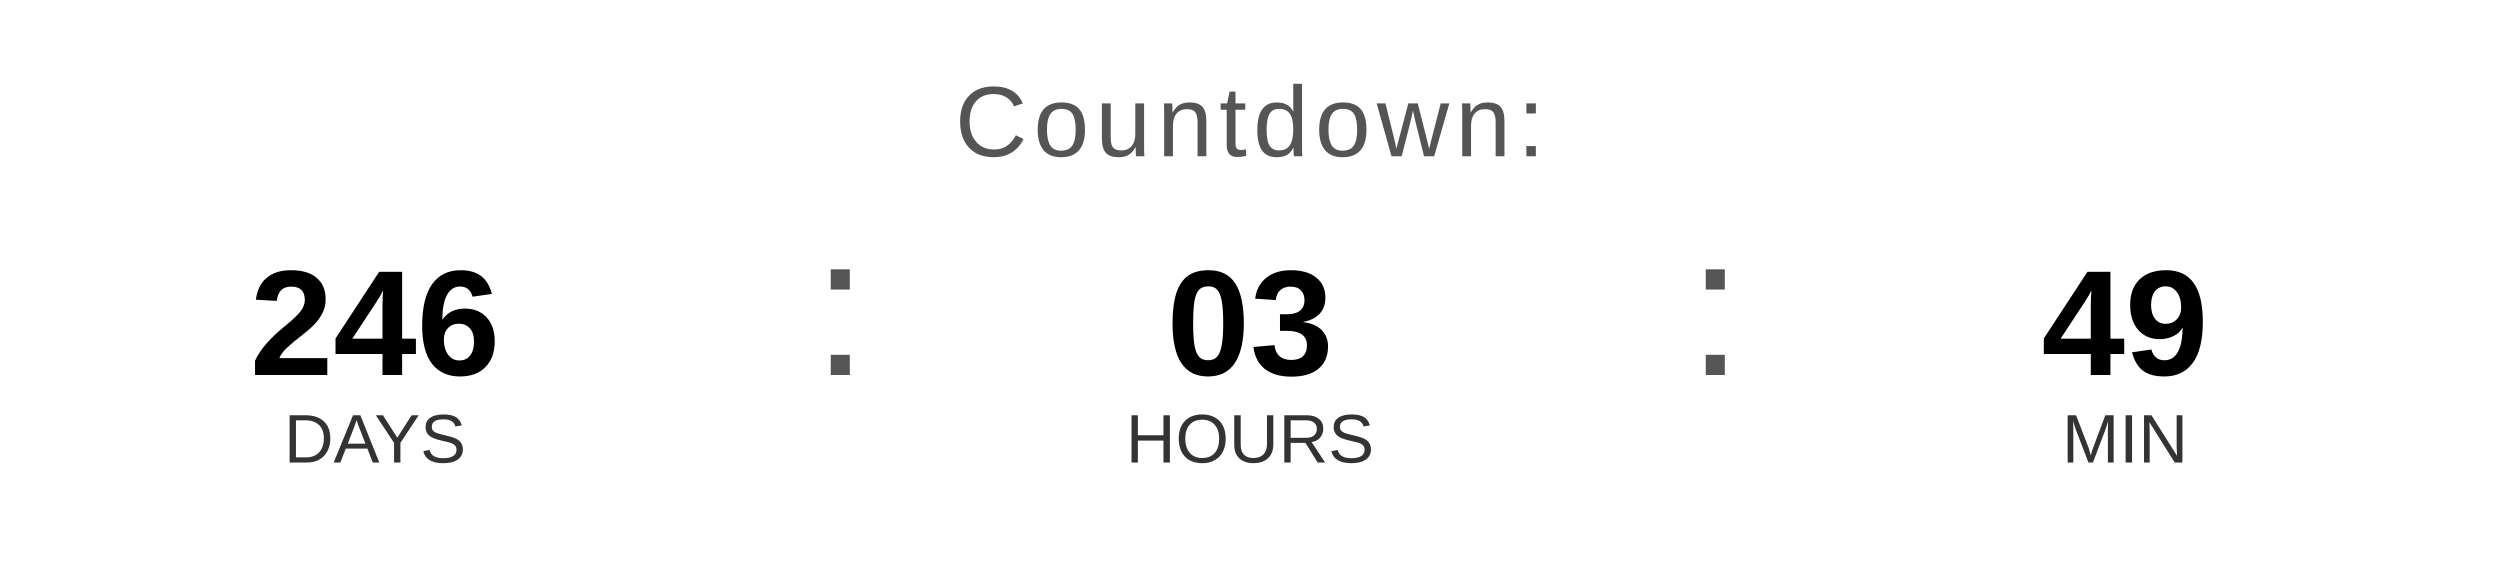
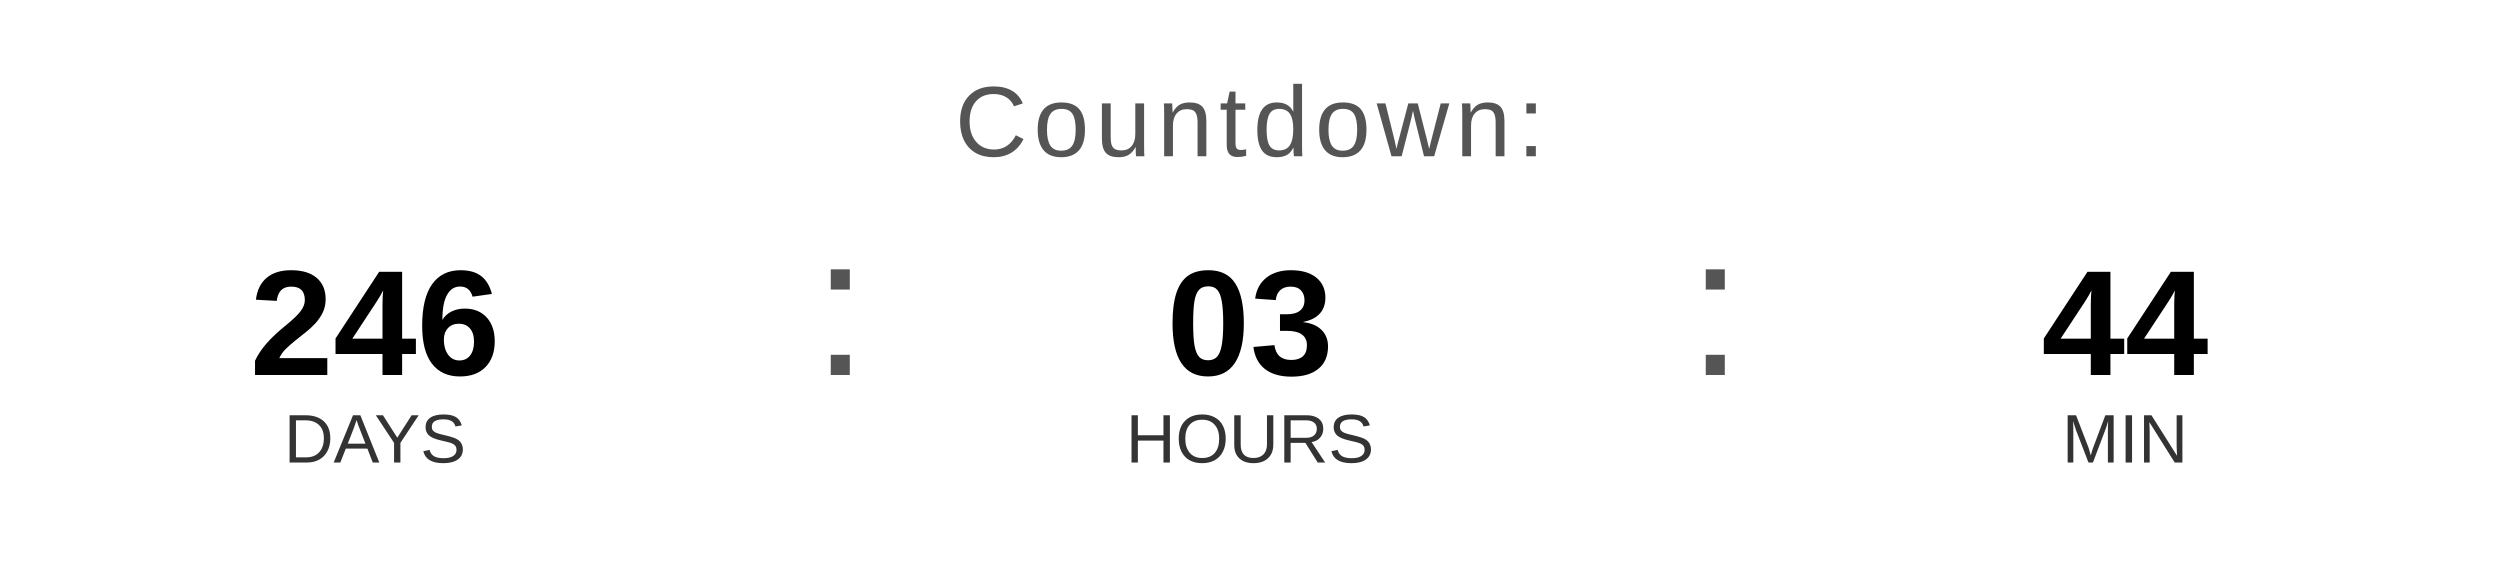
<svg xmlns="http://www.w3.org/2000/svg" width="400" height="90" viewBox="0 0 400 90">
  <text x="200" y="25" font-family="Arial, Helvetica, sans-serif" font-size="16" fill="#555555" text-anchor="middle" letter-spacing="1">
    Countdown:
  </text>
  <text x="60" y="60" font-family="Arial, Helvetica, sans-serif" font-size="24" font-weight="bold" fill="#000000" text-anchor="middle">246</text>
  <text x="60" y="74" font-family="Arial, Helvetica, sans-serif" font-size="11" fill="#333333" text-anchor="middle">DAYS</text>
  <text x="130" y="60" font-family="Arial, sans-serif" font-size="32" fill="#555555">:</text>
  <text x="200" y="60" font-family="Arial, Helvetica, sans-serif" font-size="24" font-weight="bold" fill="#000000" text-anchor="middle">03</text>
  <text x="200" y="74" font-family="Arial, Helvetica, sans-serif" font-size="11" fill="#333333" text-anchor="middle">HOURS</text>
  <text x="270" y="60" font-family="Arial, sans-serif" font-size="32" fill="#555555">:</text>
-   <text x="340" y="60" font-family="Arial, Helvetica, sans-serif" font-size="24" font-weight="bold" fill="#000000" text-anchor="middle">49</text>
+   <text x="340" y="60" font-family="Arial, Helvetica, sans-serif" font-size="24" font-weight="bold" fill="#000000" text-anchor="middle">44</text>
  <text x="340" y="74" font-family="Arial, Helvetica, sans-serif" font-size="11" fill="#333333" text-anchor="middle">MIN</text>
</svg>
